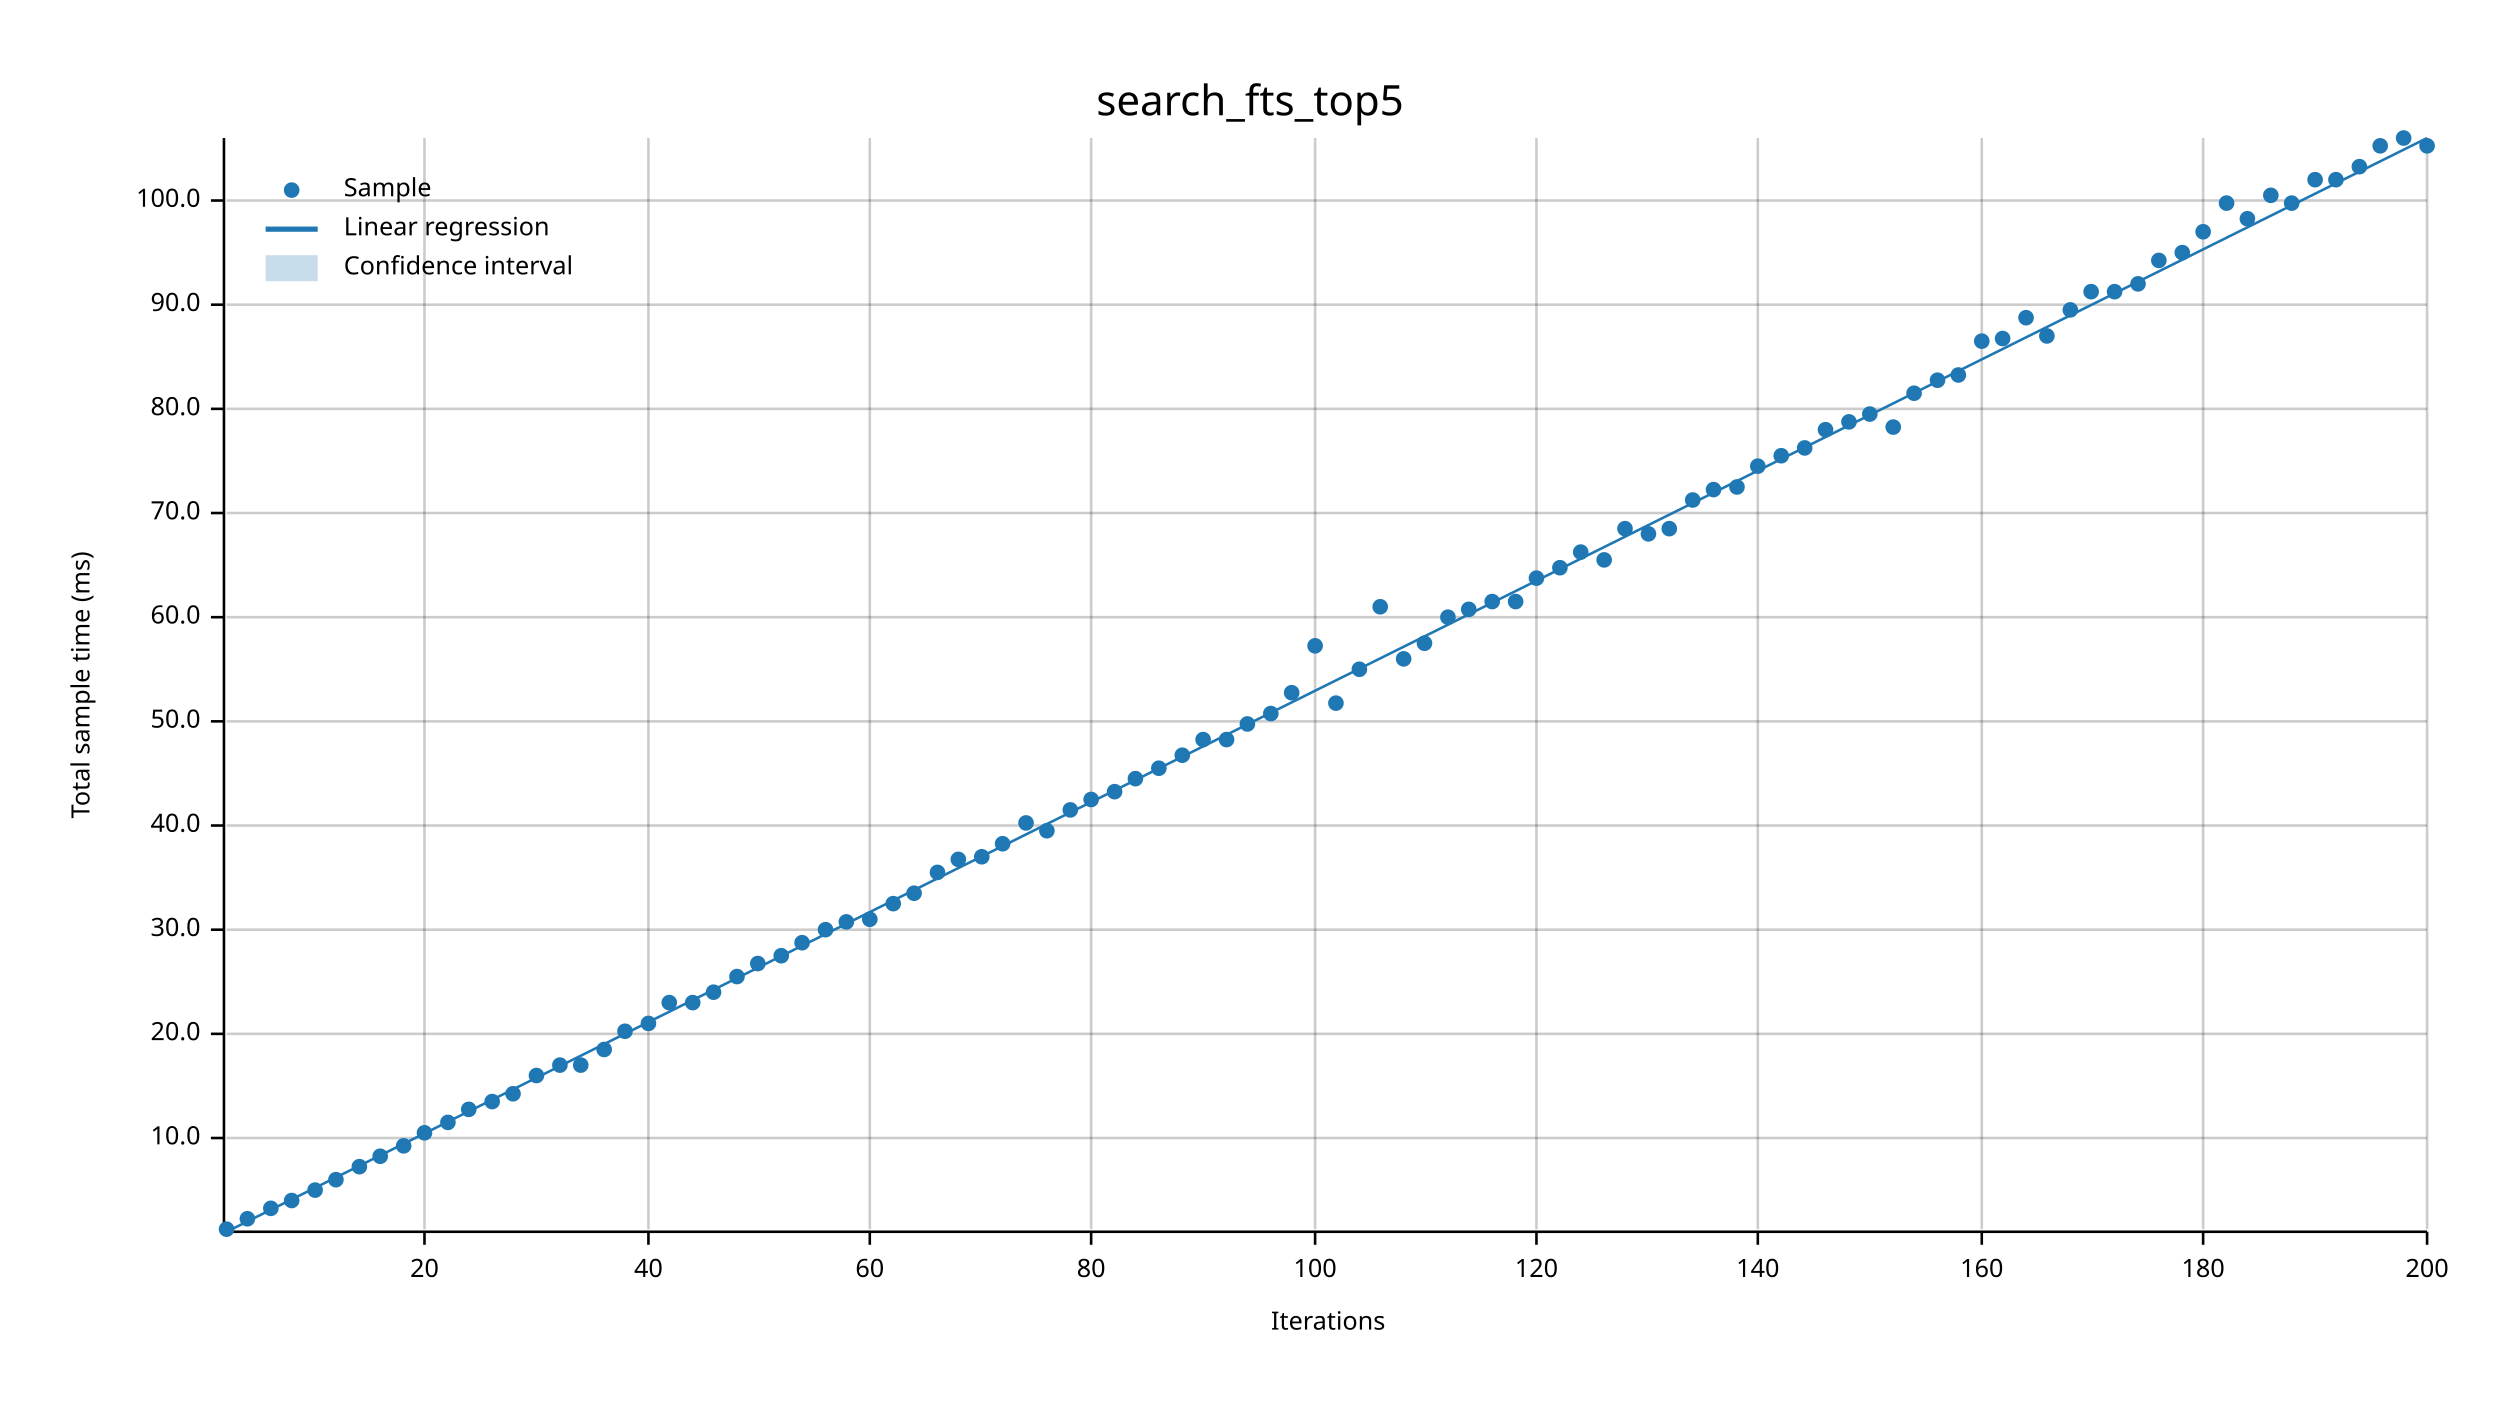
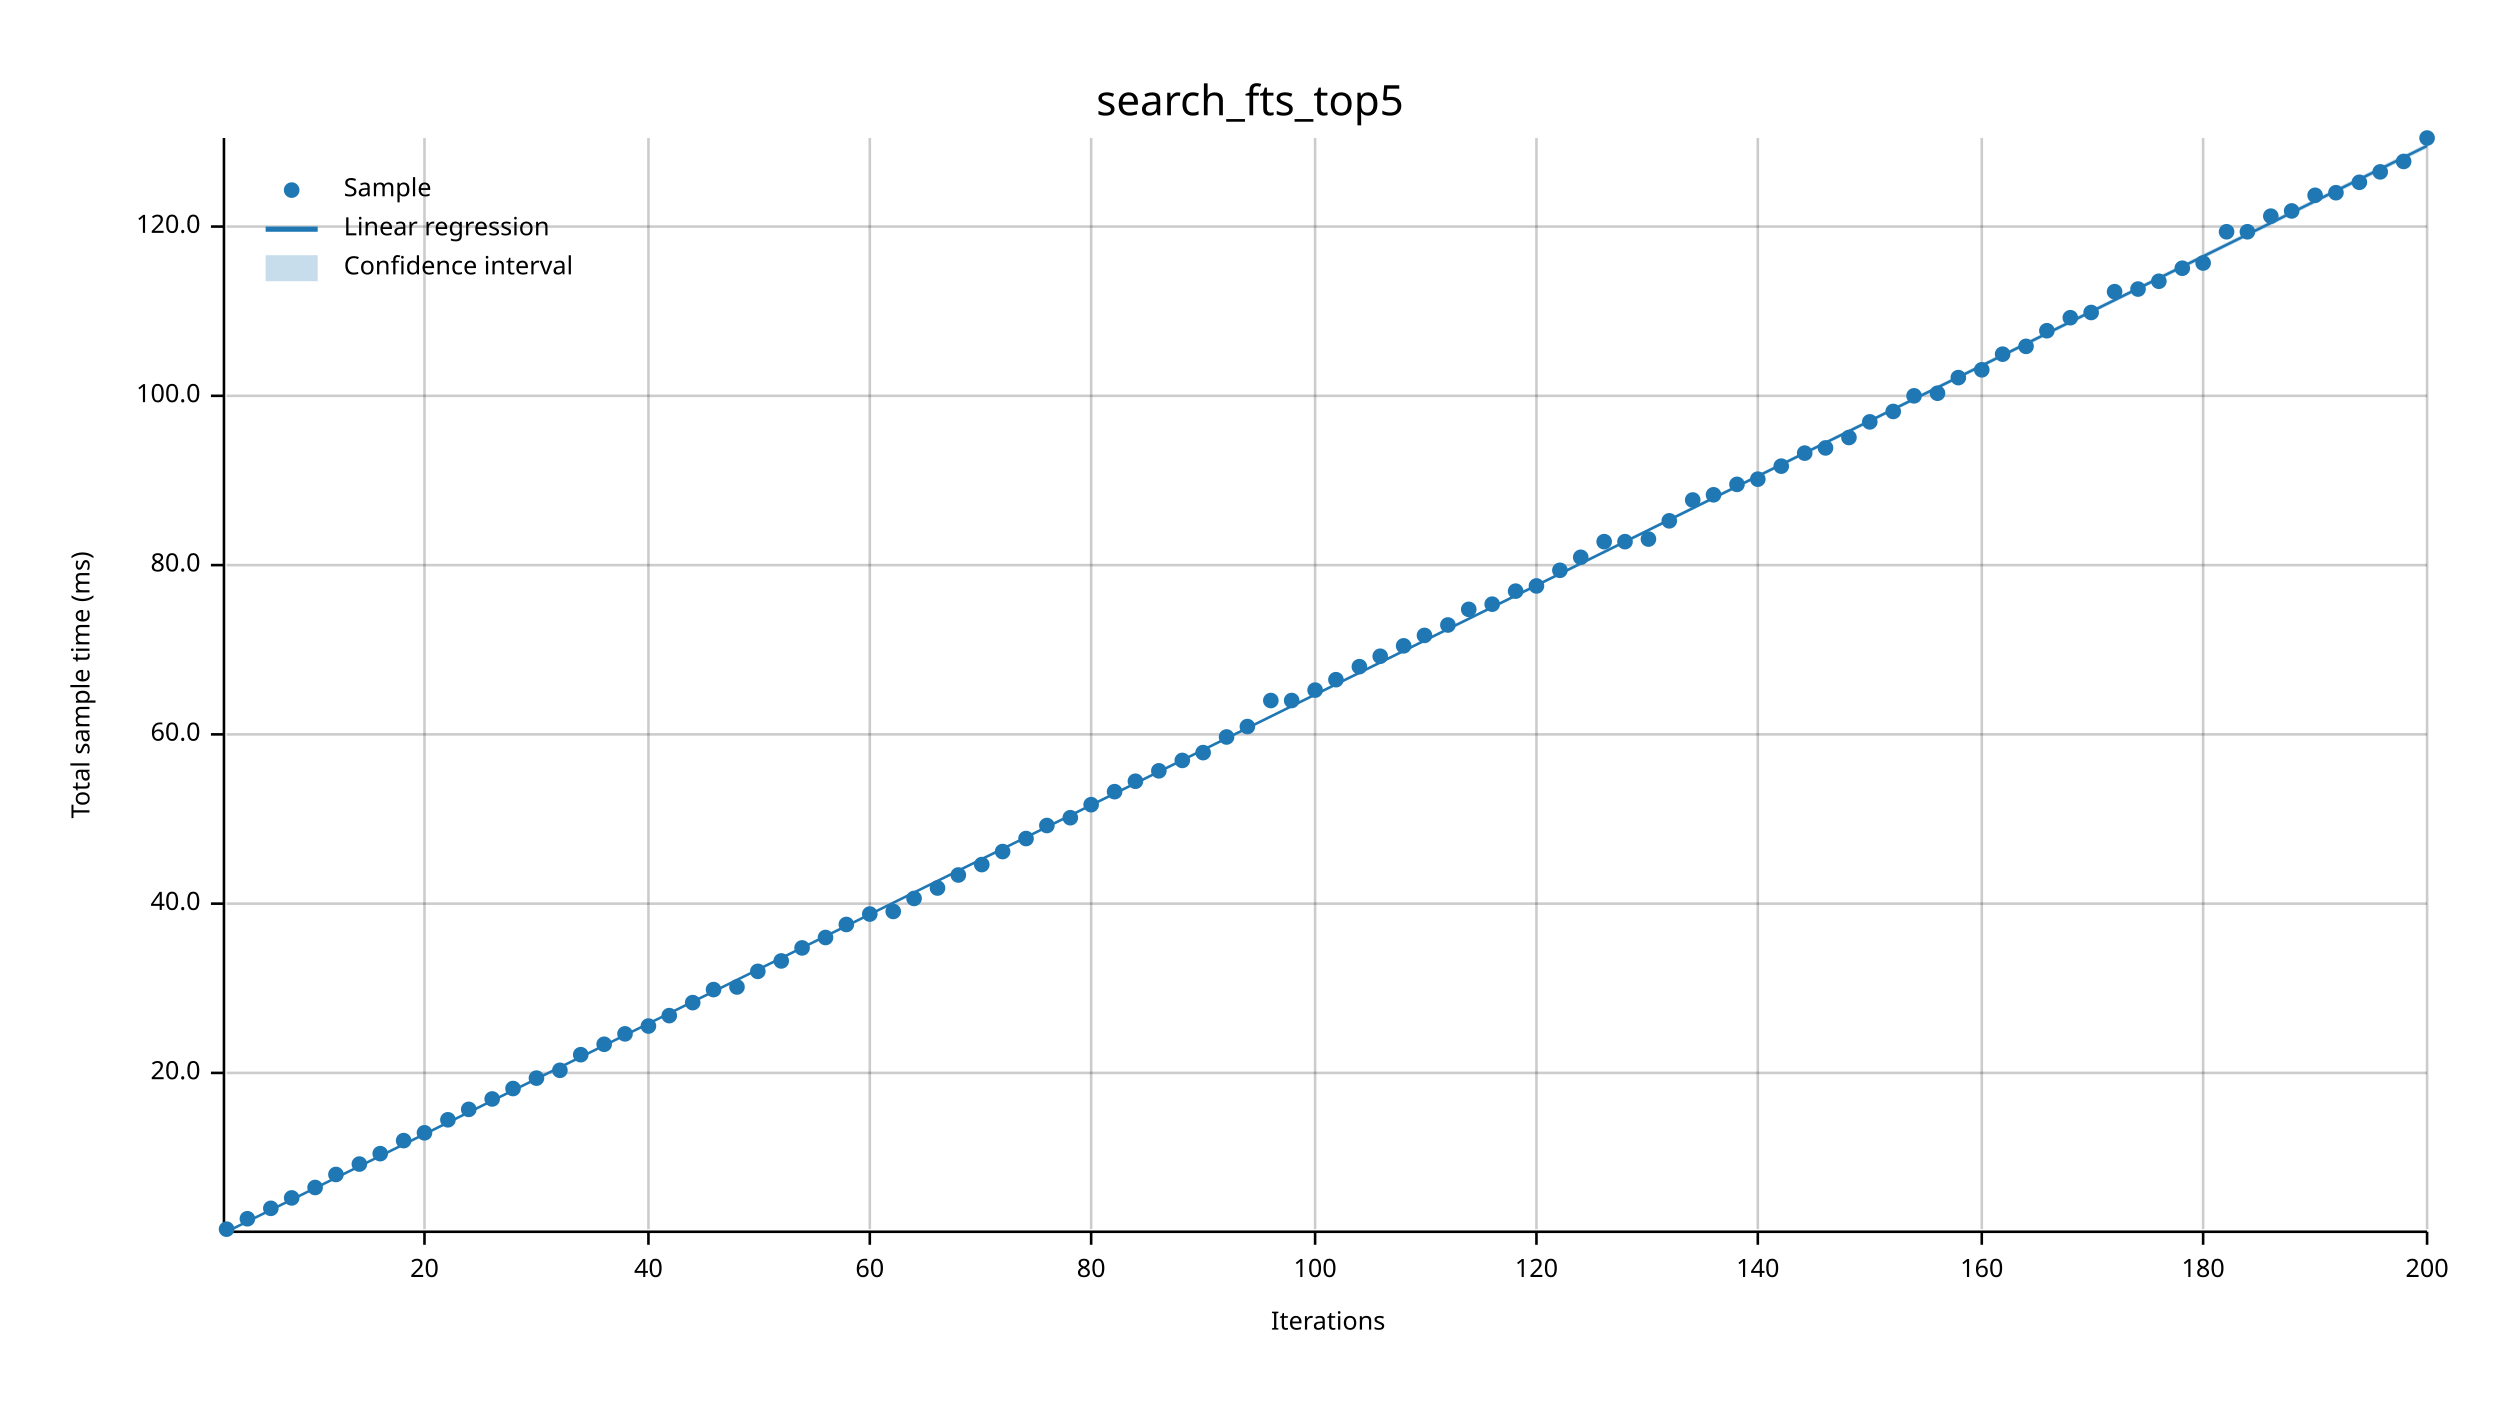
<svg xmlns="http://www.w3.org/2000/svg" width="960" height="540" viewBox="0 0 960 540">
  <text x="480" y="32" dy="0.76em" text-anchor="middle" font-family="sans-serif" font-size="16.129" opacity="1" fill="#000000">
search_fts_top5
</text>
  <text x="27" y="263" dy="0.76em" text-anchor="middle" font-family="sans-serif" font-size="9.677" opacity="1" fill="#000000" transform="rotate(270, 27, 263)">
Total sample time (ms)
</text>
  <text x="510" y="513" dy="-0.5ex" text-anchor="middle" font-family="sans-serif" font-size="9.677" opacity="1" fill="#000000">
Iterations
</text>
  <line opacity="0.2" stroke="#000000" stroke-width="1" x1="163" y1="472" x2="163" y2="53" />
  <line opacity="0.2" stroke="#000000" stroke-width="1" x1="249" y1="472" x2="249" y2="53" />
  <line opacity="0.2" stroke="#000000" stroke-width="1" x1="334" y1="472" x2="334" y2="53" />
  <line opacity="0.2" stroke="#000000" stroke-width="1" x1="419" y1="472" x2="419" y2="53" />
  <line opacity="0.2" stroke="#000000" stroke-width="1" x1="505" y1="472" x2="505" y2="53" />
  <line opacity="0.2" stroke="#000000" stroke-width="1" x1="590" y1="472" x2="590" y2="53" />
  <line opacity="0.2" stroke="#000000" stroke-width="1" x1="675" y1="472" x2="675" y2="53" />
  <line opacity="0.2" stroke="#000000" stroke-width="1" x1="761" y1="472" x2="761" y2="53" />
  <line opacity="0.2" stroke="#000000" stroke-width="1" x1="846" y1="472" x2="846" y2="53" />
  <line opacity="0.2" stroke="#000000" stroke-width="1" x1="932" y1="472" x2="932" y2="53" />
-   <line opacity="0.2" stroke="#000000" stroke-width="1" x1="87" y1="437" x2="932" y2="437" />
-   <line opacity="0.2" stroke="#000000" stroke-width="1" x1="87" y1="397" x2="932" y2="397" />
-   <line opacity="0.2" stroke="#000000" stroke-width="1" x1="87" y1="357" x2="932" y2="357" />
-   <line opacity="0.2" stroke="#000000" stroke-width="1" x1="87" y1="317" x2="932" y2="317" />
-   <line opacity="0.2" stroke="#000000" stroke-width="1" x1="87" y1="277" x2="932" y2="277" />
-   <line opacity="0.2" stroke="#000000" stroke-width="1" x1="87" y1="237" x2="932" y2="237" />
-   <line opacity="0.2" stroke="#000000" stroke-width="1" x1="87" y1="197" x2="932" y2="197" />
-   <line opacity="0.2" stroke="#000000" stroke-width="1" x1="87" y1="157" x2="932" y2="157" />
-   <line opacity="0.2" stroke="#000000" stroke-width="1" x1="87" y1="117" x2="932" y2="117" />
-   <line opacity="0.2" stroke="#000000" stroke-width="1" x1="87" y1="77" x2="932" y2="77" />
+   <line opacity="0.2" stroke="#000000" stroke-width="1" x1="87" y1="412" x2="932" y2="412" />
+   <line opacity="0.2" stroke="#000000" stroke-width="1" x1="87" y1="347" x2="932" y2="347" />
+   <line opacity="0.2" stroke="#000000" stroke-width="1" x1="87" y1="282" x2="932" y2="282" />
+   <line opacity="0.2" stroke="#000000" stroke-width="1" x1="87" y1="217" x2="932" y2="217" />
+   <line opacity="0.2" stroke="#000000" stroke-width="1" x1="87" y1="152" x2="932" y2="152" />
+   <line opacity="0.2" stroke="#000000" stroke-width="1" x1="87" y1="87" x2="932" y2="87" />
  <polyline fill="none" opacity="1" stroke="#000000" stroke-width="1" points="86,53 86,472 " />
-   <text x="77" y="437" dy="0.5ex" text-anchor="end" font-family="sans-serif" font-size="9.677" opacity="1" fill="#000000">
- 10.0
- </text>
-   <polyline fill="none" opacity="1" stroke="#000000" stroke-width="1" points="81,437 86,437 " />
-   <text x="77" y="397" dy="0.5ex" text-anchor="end" font-family="sans-serif" font-size="9.677" opacity="1" fill="#000000">
+   <text x="77" y="412" dy="0.5ex" text-anchor="end" font-family="sans-serif" font-size="9.677" opacity="1" fill="#000000">
20.0
</text>
-   <polyline fill="none" opacity="1" stroke="#000000" stroke-width="1" points="81,397 86,397 " />
-   <text x="77" y="357" dy="0.5ex" text-anchor="end" font-family="sans-serif" font-size="9.677" opacity="1" fill="#000000">
- 30.0
- </text>
-   <polyline fill="none" opacity="1" stroke="#000000" stroke-width="1" points="81,357 86,357 " />
-   <text x="77" y="317" dy="0.5ex" text-anchor="end" font-family="sans-serif" font-size="9.677" opacity="1" fill="#000000">
+   <polyline fill="none" opacity="1" stroke="#000000" stroke-width="1" points="81,412 86,412 " />
+   <text x="77" y="347" dy="0.5ex" text-anchor="end" font-family="sans-serif" font-size="9.677" opacity="1" fill="#000000">
40.0
</text>
-   <polyline fill="none" opacity="1" stroke="#000000" stroke-width="1" points="81,317 86,317 " />
-   <text x="77" y="277" dy="0.5ex" text-anchor="end" font-family="sans-serif" font-size="9.677" opacity="1" fill="#000000">
- 50.0
- </text>
-   <polyline fill="none" opacity="1" stroke="#000000" stroke-width="1" points="81,277 86,277 " />
-   <text x="77" y="237" dy="0.5ex" text-anchor="end" font-family="sans-serif" font-size="9.677" opacity="1" fill="#000000">
+   <polyline fill="none" opacity="1" stroke="#000000" stroke-width="1" points="81,347 86,347 " />
+   <text x="77" y="282" dy="0.5ex" text-anchor="end" font-family="sans-serif" font-size="9.677" opacity="1" fill="#000000">
60.0
</text>
-   <polyline fill="none" opacity="1" stroke="#000000" stroke-width="1" points="81,237 86,237 " />
-   <text x="77" y="197" dy="0.5ex" text-anchor="end" font-family="sans-serif" font-size="9.677" opacity="1" fill="#000000">
- 70.0
- </text>
-   <polyline fill="none" opacity="1" stroke="#000000" stroke-width="1" points="81,197 86,197 " />
-   <text x="77" y="157" dy="0.5ex" text-anchor="end" font-family="sans-serif" font-size="9.677" opacity="1" fill="#000000">
+   <polyline fill="none" opacity="1" stroke="#000000" stroke-width="1" points="81,282 86,282 " />
+   <text x="77" y="217" dy="0.5ex" text-anchor="end" font-family="sans-serif" font-size="9.677" opacity="1" fill="#000000">
80.0
</text>
-   <polyline fill="none" opacity="1" stroke="#000000" stroke-width="1" points="81,157 86,157 " />
-   <text x="77" y="117" dy="0.5ex" text-anchor="end" font-family="sans-serif" font-size="9.677" opacity="1" fill="#000000">
- 90.0
- </text>
-   <polyline fill="none" opacity="1" stroke="#000000" stroke-width="1" points="81,117 86,117 " />
-   <text x="77" y="77" dy="0.5ex" text-anchor="end" font-family="sans-serif" font-size="9.677" opacity="1" fill="#000000">
+   <polyline fill="none" opacity="1" stroke="#000000" stroke-width="1" points="81,217 86,217 " />
+   <text x="77" y="152" dy="0.5ex" text-anchor="end" font-family="sans-serif" font-size="9.677" opacity="1" fill="#000000">
100.0
</text>
-   <polyline fill="none" opacity="1" stroke="#000000" stroke-width="1" points="81,77 86,77 " />
+   <polyline fill="none" opacity="1" stroke="#000000" stroke-width="1" points="81,152 86,152 " />
+   <text x="77" y="87" dy="0.5ex" text-anchor="end" font-family="sans-serif" font-size="9.677" opacity="1" fill="#000000">
+ 120.0
+ </text>
+   <polyline fill="none" opacity="1" stroke="#000000" stroke-width="1" points="81,87 86,87 " />
  <polyline fill="none" opacity="1" stroke="#000000" stroke-width="1" points="87,473 932,473 " />
  <text x="163" y="483" dy="0.76em" text-anchor="middle" font-family="sans-serif" font-size="9.677" opacity="1" fill="#000000">
20
</text>
  <polyline fill="none" opacity="1" stroke="#000000" stroke-width="1" points="163,473 163,478 " />
  <text x="249" y="483" dy="0.76em" text-anchor="middle" font-family="sans-serif" font-size="9.677" opacity="1" fill="#000000">
40
</text>
  <polyline fill="none" opacity="1" stroke="#000000" stroke-width="1" points="249,473 249,478 " />
  <text x="334" y="483" dy="0.76em" text-anchor="middle" font-family="sans-serif" font-size="9.677" opacity="1" fill="#000000">
60
</text>
  <polyline fill="none" opacity="1" stroke="#000000" stroke-width="1" points="334,473 334,478 " />
  <text x="419" y="483" dy="0.76em" text-anchor="middle" font-family="sans-serif" font-size="9.677" opacity="1" fill="#000000">
80
</text>
  <polyline fill="none" opacity="1" stroke="#000000" stroke-width="1" points="419,473 419,478 " />
  <text x="505" y="483" dy="0.76em" text-anchor="middle" font-family="sans-serif" font-size="9.677" opacity="1" fill="#000000">
100
</text>
  <polyline fill="none" opacity="1" stroke="#000000" stroke-width="1" points="505,473 505,478 " />
  <text x="590" y="483" dy="0.76em" text-anchor="middle" font-family="sans-serif" font-size="9.677" opacity="1" fill="#000000">
120
</text>
  <polyline fill="none" opacity="1" stroke="#000000" stroke-width="1" points="590,473 590,478 " />
  <text x="675" y="483" dy="0.76em" text-anchor="middle" font-family="sans-serif" font-size="9.677" opacity="1" fill="#000000">
140
</text>
  <polyline fill="none" opacity="1" stroke="#000000" stroke-width="1" points="675,473 675,478 " />
  <text x="761" y="483" dy="0.76em" text-anchor="middle" font-family="sans-serif" font-size="9.677" opacity="1" fill="#000000">
160
</text>
  <polyline fill="none" opacity="1" stroke="#000000" stroke-width="1" points="761,473 761,478 " />
  <text x="846" y="483" dy="0.76em" text-anchor="middle" font-family="sans-serif" font-size="9.677" opacity="1" fill="#000000">
180
</text>
  <polyline fill="none" opacity="1" stroke="#000000" stroke-width="1" points="846,473 846,478 " />
  <text x="932" y="483" dy="0.76em" text-anchor="middle" font-family="sans-serif" font-size="9.677" opacity="1" fill="#000000">
200
</text>
  <polyline fill="none" opacity="1" stroke="#000000" stroke-width="1" points="932,473 932,478 " />
  <circle cx="87" cy="472" r="3" opacity="1" fill="#1F78B4" stroke="none" stroke-width="1" />
  <circle cx="95" cy="468" r="3" opacity="1" fill="#1F78B4" stroke="none" stroke-width="1" />
  <circle cx="104" cy="464" r="3" opacity="1" fill="#1F78B4" stroke="none" stroke-width="1" />
-   <circle cx="112" cy="461" r="3" opacity="1" fill="#1F78B4" stroke="none" stroke-width="1" />
-   <circle cx="121" cy="457" r="3" opacity="1" fill="#1F78B4" stroke="none" stroke-width="1" />
-   <circle cx="129" cy="453" r="3" opacity="1" fill="#1F78B4" stroke="none" stroke-width="1" />
-   <circle cx="138" cy="448" r="3" opacity="1" fill="#1F78B4" stroke="none" stroke-width="1" />
-   <circle cx="146" cy="444" r="3" opacity="1" fill="#1F78B4" stroke="none" stroke-width="1" />
-   <circle cx="155" cy="440" r="3" opacity="1" fill="#1F78B4" stroke="none" stroke-width="1" />
+   <circle cx="112" cy="460" r="3" opacity="1" fill="#1F78B4" stroke="none" stroke-width="1" />
+   <circle cx="121" cy="456" r="3" opacity="1" fill="#1F78B4" stroke="none" stroke-width="1" />
+   <circle cx="129" cy="451" r="3" opacity="1" fill="#1F78B4" stroke="none" stroke-width="1" />
+   <circle cx="138" cy="447" r="3" opacity="1" fill="#1F78B4" stroke="none" stroke-width="1" />
+   <circle cx="146" cy="443" r="3" opacity="1" fill="#1F78B4" stroke="none" stroke-width="1" />
+   <circle cx="155" cy="438" r="3" opacity="1" fill="#1F78B4" stroke="none" stroke-width="1" />
  <circle cx="163" cy="435" r="3" opacity="1" fill="#1F78B4" stroke="none" stroke-width="1" />
-   <circle cx="172" cy="431" r="3" opacity="1" fill="#1F78B4" stroke="none" stroke-width="1" />
+   <circle cx="172" cy="430" r="3" opacity="1" fill="#1F78B4" stroke="none" stroke-width="1" />
  <circle cx="180" cy="426" r="3" opacity="1" fill="#1F78B4" stroke="none" stroke-width="1" />
-   <circle cx="189" cy="423" r="3" opacity="1" fill="#1F78B4" stroke="none" stroke-width="1" />
-   <circle cx="197" cy="420" r="3" opacity="1" fill="#1F78B4" stroke="none" stroke-width="1" />
-   <circle cx="206" cy="413" r="3" opacity="1" fill="#1F78B4" stroke="none" stroke-width="1" />
-   <circle cx="215" cy="409" r="3" opacity="1" fill="#1F78B4" stroke="none" stroke-width="1" />
-   <circle cx="223" cy="409" r="3" opacity="1" fill="#1F78B4" stroke="none" stroke-width="1" />
-   <circle cx="232" cy="403" r="3" opacity="1" fill="#1F78B4" stroke="none" stroke-width="1" />
-   <circle cx="240" cy="396" r="3" opacity="1" fill="#1F78B4" stroke="none" stroke-width="1" />
-   <circle cx="249" cy="393" r="3" opacity="1" fill="#1F78B4" stroke="none" stroke-width="1" />
-   <circle cx="257" cy="385" r="3" opacity="1" fill="#1F78B4" stroke="none" stroke-width="1" />
+   <circle cx="189" cy="422" r="3" opacity="1" fill="#1F78B4" stroke="none" stroke-width="1" />
+   <circle cx="197" cy="418" r="3" opacity="1" fill="#1F78B4" stroke="none" stroke-width="1" />
+   <circle cx="206" cy="414" r="3" opacity="1" fill="#1F78B4" stroke="none" stroke-width="1" />
+   <circle cx="215" cy="411" r="3" opacity="1" fill="#1F78B4" stroke="none" stroke-width="1" />
+   <circle cx="223" cy="405" r="3" opacity="1" fill="#1F78B4" stroke="none" stroke-width="1" />
+   <circle cx="232" cy="401" r="3" opacity="1" fill="#1F78B4" stroke="none" stroke-width="1" />
+   <circle cx="240" cy="397" r="3" opacity="1" fill="#1F78B4" stroke="none" stroke-width="1" />
+   <circle cx="249" cy="394" r="3" opacity="1" fill="#1F78B4" stroke="none" stroke-width="1" />
+   <circle cx="257" cy="390" r="3" opacity="1" fill="#1F78B4" stroke="none" stroke-width="1" />
  <circle cx="266" cy="385" r="3" opacity="1" fill="#1F78B4" stroke="none" stroke-width="1" />
-   <circle cx="274" cy="381" r="3" opacity="1" fill="#1F78B4" stroke="none" stroke-width="1" />
-   <circle cx="283" cy="375" r="3" opacity="1" fill="#1F78B4" stroke="none" stroke-width="1" />
-   <circle cx="291" cy="370" r="3" opacity="1" fill="#1F78B4" stroke="none" stroke-width="1" />
-   <circle cx="300" cy="367" r="3" opacity="1" fill="#1F78B4" stroke="none" stroke-width="1" />
-   <circle cx="308" cy="362" r="3" opacity="1" fill="#1F78B4" stroke="none" stroke-width="1" />
-   <circle cx="317" cy="357" r="3" opacity="1" fill="#1F78B4" stroke="none" stroke-width="1" />
-   <circle cx="325" cy="354" r="3" opacity="1" fill="#1F78B4" stroke="none" stroke-width="1" />
-   <circle cx="334" cy="353" r="3" opacity="1" fill="#1F78B4" stroke="none" stroke-width="1" />
-   <circle cx="343" cy="347" r="3" opacity="1" fill="#1F78B4" stroke="none" stroke-width="1" />
-   <circle cx="351" cy="343" r="3" opacity="1" fill="#1F78B4" stroke="none" stroke-width="1" />
-   <circle cx="360" cy="335" r="3" opacity="1" fill="#1F78B4" stroke="none" stroke-width="1" />
-   <circle cx="368" cy="330" r="3" opacity="1" fill="#1F78B4" stroke="none" stroke-width="1" />
-   <circle cx="377" cy="329" r="3" opacity="1" fill="#1F78B4" stroke="none" stroke-width="1" />
-   <circle cx="385" cy="324" r="3" opacity="1" fill="#1F78B4" stroke="none" stroke-width="1" />
-   <circle cx="394" cy="316" r="3" opacity="1" fill="#1F78B4" stroke="none" stroke-width="1" />
-   <circle cx="402" cy="319" r="3" opacity="1" fill="#1F78B4" stroke="none" stroke-width="1" />
-   <circle cx="411" cy="311" r="3" opacity="1" fill="#1F78B4" stroke="none" stroke-width="1" />
-   <circle cx="419" cy="307" r="3" opacity="1" fill="#1F78B4" stroke="none" stroke-width="1" />
+   <circle cx="274" cy="380" r="3" opacity="1" fill="#1F78B4" stroke="none" stroke-width="1" />
+   <circle cx="283" cy="379" r="3" opacity="1" fill="#1F78B4" stroke="none" stroke-width="1" />
+   <circle cx="291" cy="373" r="3" opacity="1" fill="#1F78B4" stroke="none" stroke-width="1" />
+   <circle cx="300" cy="369" r="3" opacity="1" fill="#1F78B4" stroke="none" stroke-width="1" />
+   <circle cx="308" cy="364" r="3" opacity="1" fill="#1F78B4" stroke="none" stroke-width="1" />
+   <circle cx="317" cy="360" r="3" opacity="1" fill="#1F78B4" stroke="none" stroke-width="1" />
+   <circle cx="325" cy="355" r="3" opacity="1" fill="#1F78B4" stroke="none" stroke-width="1" />
+   <circle cx="334" cy="351" r="3" opacity="1" fill="#1F78B4" stroke="none" stroke-width="1" />
+   <circle cx="343" cy="350" r="3" opacity="1" fill="#1F78B4" stroke="none" stroke-width="1" />
+   <circle cx="351" cy="345" r="3" opacity="1" fill="#1F78B4" stroke="none" stroke-width="1" />
+   <circle cx="360" cy="341" r="3" opacity="1" fill="#1F78B4" stroke="none" stroke-width="1" />
+   <circle cx="368" cy="336" r="3" opacity="1" fill="#1F78B4" stroke="none" stroke-width="1" />
+   <circle cx="377" cy="332" r="3" opacity="1" fill="#1F78B4" stroke="none" stroke-width="1" />
+   <circle cx="385" cy="327" r="3" opacity="1" fill="#1F78B4" stroke="none" stroke-width="1" />
+   <circle cx="394" cy="322" r="3" opacity="1" fill="#1F78B4" stroke="none" stroke-width="1" />
+   <circle cx="402" cy="317" r="3" opacity="1" fill="#1F78B4" stroke="none" stroke-width="1" />
+   <circle cx="411" cy="314" r="3" opacity="1" fill="#1F78B4" stroke="none" stroke-width="1" />
+   <circle cx="419" cy="309" r="3" opacity="1" fill="#1F78B4" stroke="none" stroke-width="1" />
  <circle cx="428" cy="304" r="3" opacity="1" fill="#1F78B4" stroke="none" stroke-width="1" />
-   <circle cx="436" cy="299" r="3" opacity="1" fill="#1F78B4" stroke="none" stroke-width="1" />
-   <circle cx="445" cy="295" r="3" opacity="1" fill="#1F78B4" stroke="none" stroke-width="1" />
-   <circle cx="454" cy="290" r="3" opacity="1" fill="#1F78B4" stroke="none" stroke-width="1" />
-   <circle cx="462" cy="284" r="3" opacity="1" fill="#1F78B4" stroke="none" stroke-width="1" />
-   <circle cx="471" cy="284" r="3" opacity="1" fill="#1F78B4" stroke="none" stroke-width="1" />
-   <circle cx="479" cy="278" r="3" opacity="1" fill="#1F78B4" stroke="none" stroke-width="1" />
-   <circle cx="488" cy="274" r="3" opacity="1" fill="#1F78B4" stroke="none" stroke-width="1" />
-   <circle cx="496" cy="266" r="3" opacity="1" fill="#1F78B4" stroke="none" stroke-width="1" />
-   <circle cx="505" cy="248" r="3" opacity="1" fill="#1F78B4" stroke="none" stroke-width="1" />
-   <circle cx="513" cy="270" r="3" opacity="1" fill="#1F78B4" stroke="none" stroke-width="1" />
-   <circle cx="522" cy="257" r="3" opacity="1" fill="#1F78B4" stroke="none" stroke-width="1" />
-   <circle cx="530" cy="233" r="3" opacity="1" fill="#1F78B4" stroke="none" stroke-width="1" />
-   <circle cx="539" cy="253" r="3" opacity="1" fill="#1F78B4" stroke="none" stroke-width="1" />
-   <circle cx="547" cy="247" r="3" opacity="1" fill="#1F78B4" stroke="none" stroke-width="1" />
-   <circle cx="556" cy="237" r="3" opacity="1" fill="#1F78B4" stroke="none" stroke-width="1" />
+   <circle cx="436" cy="300" r="3" opacity="1" fill="#1F78B4" stroke="none" stroke-width="1" />
+   <circle cx="445" cy="296" r="3" opacity="1" fill="#1F78B4" stroke="none" stroke-width="1" />
+   <circle cx="454" cy="292" r="3" opacity="1" fill="#1F78B4" stroke="none" stroke-width="1" />
+   <circle cx="462" cy="289" r="3" opacity="1" fill="#1F78B4" stroke="none" stroke-width="1" />
+   <circle cx="471" cy="283" r="3" opacity="1" fill="#1F78B4" stroke="none" stroke-width="1" />
+   <circle cx="479" cy="279" r="3" opacity="1" fill="#1F78B4" stroke="none" stroke-width="1" />
+   <circle cx="488" cy="269" r="3" opacity="1" fill="#1F78B4" stroke="none" stroke-width="1" />
+   <circle cx="496" cy="269" r="3" opacity="1" fill="#1F78B4" stroke="none" stroke-width="1" />
+   <circle cx="505" cy="265" r="3" opacity="1" fill="#1F78B4" stroke="none" stroke-width="1" />
+   <circle cx="513" cy="261" r="3" opacity="1" fill="#1F78B4" stroke="none" stroke-width="1" />
+   <circle cx="522" cy="256" r="3" opacity="1" fill="#1F78B4" stroke="none" stroke-width="1" />
+   <circle cx="530" cy="252" r="3" opacity="1" fill="#1F78B4" stroke="none" stroke-width="1" />
+   <circle cx="539" cy="248" r="3" opacity="1" fill="#1F78B4" stroke="none" stroke-width="1" />
+   <circle cx="547" cy="244" r="3" opacity="1" fill="#1F78B4" stroke="none" stroke-width="1" />
+   <circle cx="556" cy="240" r="3" opacity="1" fill="#1F78B4" stroke="none" stroke-width="1" />
  <circle cx="564" cy="234" r="3" opacity="1" fill="#1F78B4" stroke="none" stroke-width="1" />
-   <circle cx="573" cy="231" r="3" opacity="1" fill="#1F78B4" stroke="none" stroke-width="1" />
-   <circle cx="582" cy="231" r="3" opacity="1" fill="#1F78B4" stroke="none" stroke-width="1" />
-   <circle cx="590" cy="222" r="3" opacity="1" fill="#1F78B4" stroke="none" stroke-width="1" />
-   <circle cx="599" cy="218" r="3" opacity="1" fill="#1F78B4" stroke="none" stroke-width="1" />
-   <circle cx="607" cy="212" r="3" opacity="1" fill="#1F78B4" stroke="none" stroke-width="1" />
-   <circle cx="616" cy="215" r="3" opacity="1" fill="#1F78B4" stroke="none" stroke-width="1" />
-   <circle cx="624" cy="203" r="3" opacity="1" fill="#1F78B4" stroke="none" stroke-width="1" />
-   <circle cx="633" cy="205" r="3" opacity="1" fill="#1F78B4" stroke="none" stroke-width="1" />
-   <circle cx="641" cy="203" r="3" opacity="1" fill="#1F78B4" stroke="none" stroke-width="1" />
+   <circle cx="573" cy="232" r="3" opacity="1" fill="#1F78B4" stroke="none" stroke-width="1" />
+   <circle cx="582" cy="227" r="3" opacity="1" fill="#1F78B4" stroke="none" stroke-width="1" />
+   <circle cx="590" cy="225" r="3" opacity="1" fill="#1F78B4" stroke="none" stroke-width="1" />
+   <circle cx="599" cy="219" r="3" opacity="1" fill="#1F78B4" stroke="none" stroke-width="1" />
+   <circle cx="607" cy="214" r="3" opacity="1" fill="#1F78B4" stroke="none" stroke-width="1" />
+   <circle cx="616" cy="208" r="3" opacity="1" fill="#1F78B4" stroke="none" stroke-width="1" />
+   <circle cx="624" cy="208" r="3" opacity="1" fill="#1F78B4" stroke="none" stroke-width="1" />
+   <circle cx="633" cy="207" r="3" opacity="1" fill="#1F78B4" stroke="none" stroke-width="1" />
+   <circle cx="641" cy="200" r="3" opacity="1" fill="#1F78B4" stroke="none" stroke-width="1" />
  <circle cx="650" cy="192" r="3" opacity="1" fill="#1F78B4" stroke="none" stroke-width="1" />
-   <circle cx="658" cy="188" r="3" opacity="1" fill="#1F78B4" stroke="none" stroke-width="1" />
-   <circle cx="667" cy="187" r="3" opacity="1" fill="#1F78B4" stroke="none" stroke-width="1" />
-   <circle cx="675" cy="179" r="3" opacity="1" fill="#1F78B4" stroke="none" stroke-width="1" />
-   <circle cx="684" cy="175" r="3" opacity="1" fill="#1F78B4" stroke="none" stroke-width="1" />
-   <circle cx="693" cy="172" r="3" opacity="1" fill="#1F78B4" stroke="none" stroke-width="1" />
-   <circle cx="701" cy="165" r="3" opacity="1" fill="#1F78B4" stroke="none" stroke-width="1" />
-   <circle cx="710" cy="162" r="3" opacity="1" fill="#1F78B4" stroke="none" stroke-width="1" />
-   <circle cx="718" cy="159" r="3" opacity="1" fill="#1F78B4" stroke="none" stroke-width="1" />
-   <circle cx="727" cy="164" r="3" opacity="1" fill="#1F78B4" stroke="none" stroke-width="1" />
-   <circle cx="735" cy="151" r="3" opacity="1" fill="#1F78B4" stroke="none" stroke-width="1" />
-   <circle cx="744" cy="146" r="3" opacity="1" fill="#1F78B4" stroke="none" stroke-width="1" />
-   <circle cx="752" cy="144" r="3" opacity="1" fill="#1F78B4" stroke="none" stroke-width="1" />
-   <circle cx="761" cy="131" r="3" opacity="1" fill="#1F78B4" stroke="none" stroke-width="1" />
-   <circle cx="769" cy="130" r="3" opacity="1" fill="#1F78B4" stroke="none" stroke-width="1" />
-   <circle cx="778" cy="122" r="3" opacity="1" fill="#1F78B4" stroke="none" stroke-width="1" />
-   <circle cx="786" cy="129" r="3" opacity="1" fill="#1F78B4" stroke="none" stroke-width="1" />
-   <circle cx="795" cy="119" r="3" opacity="1" fill="#1F78B4" stroke="none" stroke-width="1" />
-   <circle cx="803" cy="112" r="3" opacity="1" fill="#1F78B4" stroke="none" stroke-width="1" />
+   <circle cx="658" cy="190" r="3" opacity="1" fill="#1F78B4" stroke="none" stroke-width="1" />
+   <circle cx="667" cy="186" r="3" opacity="1" fill="#1F78B4" stroke="none" stroke-width="1" />
+   <circle cx="675" cy="184" r="3" opacity="1" fill="#1F78B4" stroke="none" stroke-width="1" />
+   <circle cx="684" cy="179" r="3" opacity="1" fill="#1F78B4" stroke="none" stroke-width="1" />
+   <circle cx="693" cy="174" r="3" opacity="1" fill="#1F78B4" stroke="none" stroke-width="1" />
+   <circle cx="701" cy="172" r="3" opacity="1" fill="#1F78B4" stroke="none" stroke-width="1" />
+   <circle cx="710" cy="168" r="3" opacity="1" fill="#1F78B4" stroke="none" stroke-width="1" />
+   <circle cx="718" cy="162" r="3" opacity="1" fill="#1F78B4" stroke="none" stroke-width="1" />
+   <circle cx="727" cy="158" r="3" opacity="1" fill="#1F78B4" stroke="none" stroke-width="1" />
+   <circle cx="735" cy="152" r="3" opacity="1" fill="#1F78B4" stroke="none" stroke-width="1" />
+   <circle cx="744" cy="151" r="3" opacity="1" fill="#1F78B4" stroke="none" stroke-width="1" />
+   <circle cx="752" cy="145" r="3" opacity="1" fill="#1F78B4" stroke="none" stroke-width="1" />
+   <circle cx="761" cy="142" r="3" opacity="1" fill="#1F78B4" stroke="none" stroke-width="1" />
+   <circle cx="769" cy="136" r="3" opacity="1" fill="#1F78B4" stroke="none" stroke-width="1" />
+   <circle cx="778" cy="133" r="3" opacity="1" fill="#1F78B4" stroke="none" stroke-width="1" />
+   <circle cx="786" cy="127" r="3" opacity="1" fill="#1F78B4" stroke="none" stroke-width="1" />
+   <circle cx="795" cy="122" r="3" opacity="1" fill="#1F78B4" stroke="none" stroke-width="1" />
+   <circle cx="803" cy="120" r="3" opacity="1" fill="#1F78B4" stroke="none" stroke-width="1" />
  <circle cx="812" cy="112" r="3" opacity="1" fill="#1F78B4" stroke="none" stroke-width="1" />
-   <circle cx="821" cy="109" r="3" opacity="1" fill="#1F78B4" stroke="none" stroke-width="1" />
-   <circle cx="829" cy="100" r="3" opacity="1" fill="#1F78B4" stroke="none" stroke-width="1" />
-   <circle cx="838" cy="97" r="3" opacity="1" fill="#1F78B4" stroke="none" stroke-width="1" />
-   <circle cx="846" cy="89" r="3" opacity="1" fill="#1F78B4" stroke="none" stroke-width="1" />
-   <circle cx="855" cy="78" r="3" opacity="1" fill="#1F78B4" stroke="none" stroke-width="1" />
-   <circle cx="863" cy="84" r="3" opacity="1" fill="#1F78B4" stroke="none" stroke-width="1" />
-   <circle cx="872" cy="75" r="3" opacity="1" fill="#1F78B4" stroke="none" stroke-width="1" />
-   <circle cx="880" cy="78" r="3" opacity="1" fill="#1F78B4" stroke="none" stroke-width="1" />
-   <circle cx="889" cy="69" r="3" opacity="1" fill="#1F78B4" stroke="none" stroke-width="1" />
-   <circle cx="897" cy="69" r="3" opacity="1" fill="#1F78B4" stroke="none" stroke-width="1" />
-   <circle cx="906" cy="64" r="3" opacity="1" fill="#1F78B4" stroke="none" stroke-width="1" />
-   <circle cx="914" cy="56" r="3" opacity="1" fill="#1F78B4" stroke="none" stroke-width="1" />
-   <circle cx="923" cy="53" r="3" opacity="1" fill="#1F78B4" stroke="none" stroke-width="1" />
-   <circle cx="932" cy="56" r="3" opacity="1" fill="#1F78B4" stroke="none" stroke-width="1" />
-   <polyline fill="none" opacity="1" stroke="#1F78B4" stroke-width="1" points="87,473 932,53 " />
-   <polygon opacity="0.25" fill="#1F78B4" points="87,473 932,53 932,53 " />
+   <circle cx="821" cy="111" r="3" opacity="1" fill="#1F78B4" stroke="none" stroke-width="1" />
+   <circle cx="829" cy="108" r="3" opacity="1" fill="#1F78B4" stroke="none" stroke-width="1" />
+   <circle cx="838" cy="103" r="3" opacity="1" fill="#1F78B4" stroke="none" stroke-width="1" />
+   <circle cx="846" cy="101" r="3" opacity="1" fill="#1F78B4" stroke="none" stroke-width="1" />
+   <circle cx="855" cy="89" r="3" opacity="1" fill="#1F78B4" stroke="none" stroke-width="1" />
+   <circle cx="863" cy="89" r="3" opacity="1" fill="#1F78B4" stroke="none" stroke-width="1" />
+   <circle cx="872" cy="83" r="3" opacity="1" fill="#1F78B4" stroke="none" stroke-width="1" />
+   <circle cx="880" cy="81" r="3" opacity="1" fill="#1F78B4" stroke="none" stroke-width="1" />
+   <circle cx="889" cy="75" r="3" opacity="1" fill="#1F78B4" stroke="none" stroke-width="1" />
+   <circle cx="897" cy="74" r="3" opacity="1" fill="#1F78B4" stroke="none" stroke-width="1" />
+   <circle cx="906" cy="70" r="3" opacity="1" fill="#1F78B4" stroke="none" stroke-width="1" />
+   <circle cx="914" cy="66" r="3" opacity="1" fill="#1F78B4" stroke="none" stroke-width="1" />
+   <circle cx="923" cy="62" r="3" opacity="1" fill="#1F78B4" stroke="none" stroke-width="1" />
+   <circle cx="932" cy="53" r="3" opacity="1" fill="#1F78B4" stroke="none" stroke-width="1" />
+   <polyline fill="none" opacity="1" stroke="#1F78B4" stroke-width="1" points="87,473 932,56 " />
+   <polygon opacity="0.25" fill="#1F78B4" points="87,473 932,57 932,55 " />
  <text x="132" y="68" dy="0.76em" text-anchor="start" font-family="sans-serif" font-size="9.677" opacity="1" fill="#000000">
Sample
</text>
  <text x="132" y="83" dy="0.76em" text-anchor="start" font-family="sans-serif" font-size="9.677" opacity="1" fill="#000000">
Linear regression
</text>
  <text x="132" y="98" dy="0.76em" text-anchor="start" font-family="sans-serif" font-size="9.677" opacity="1" fill="#000000">
Confidence interval
</text>
  <circle cx="112" cy="73" r="3" opacity="1" fill="#1F78B4" stroke="none" stroke-width="1" />
  <polyline fill="none" opacity="1" stroke="#1F78B4" stroke-width="2" points="102,88 122,88 " />
  <rect x="102" y="98" width="20" height="10" opacity="0.25" fill="#1F78B4" stroke="none" />
</svg>
